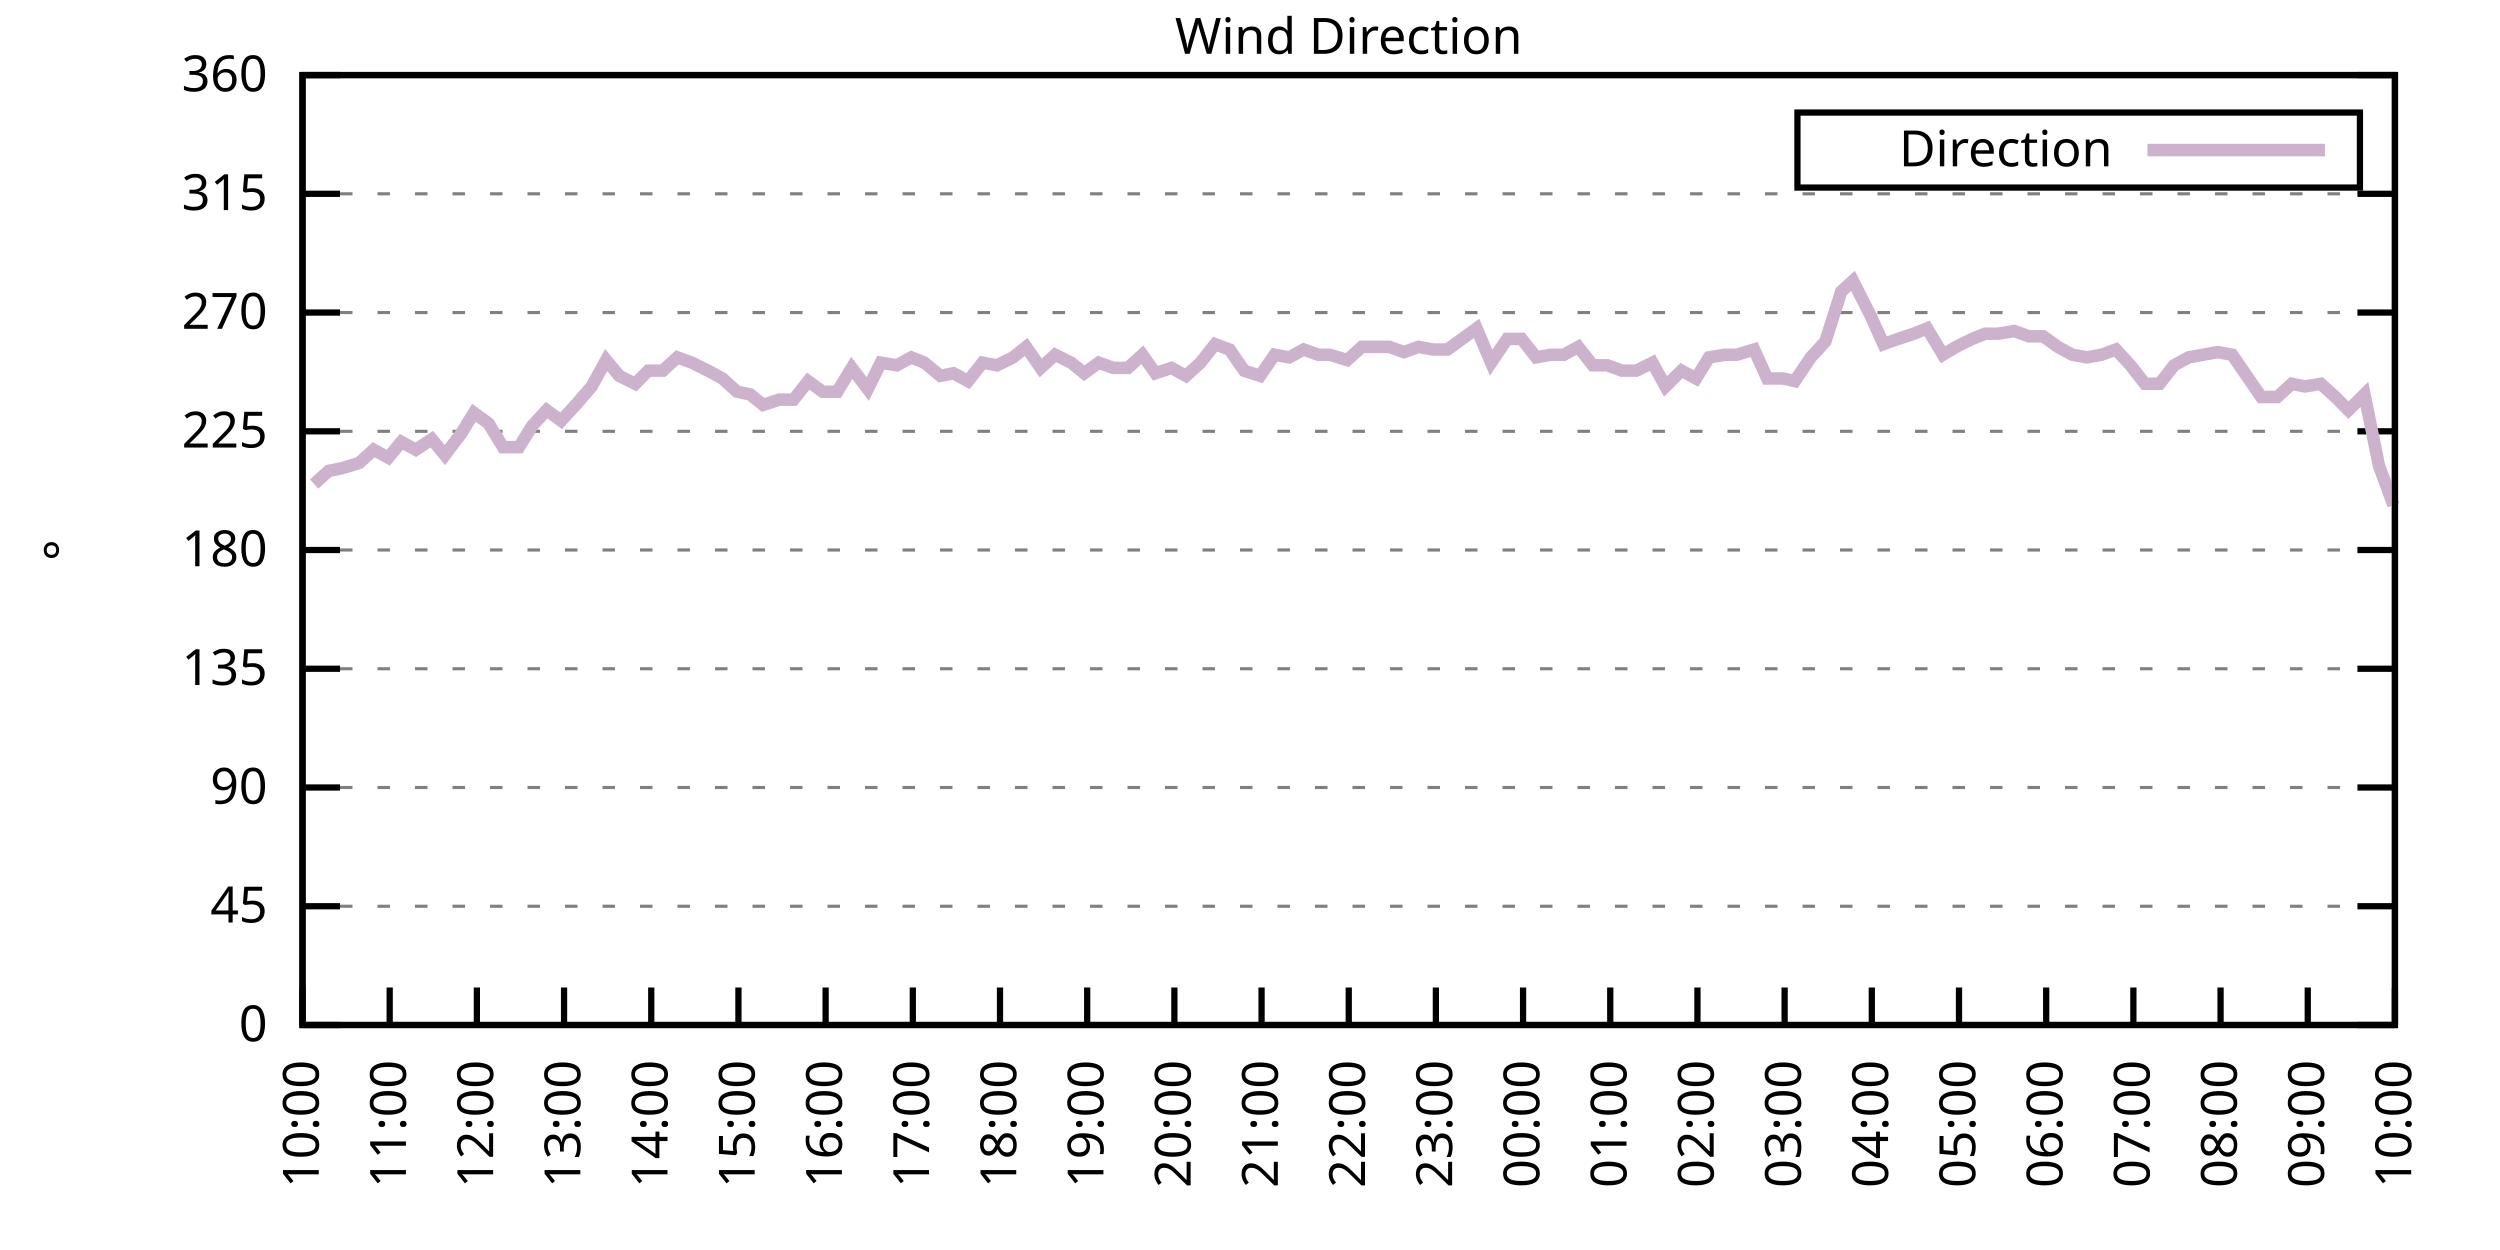
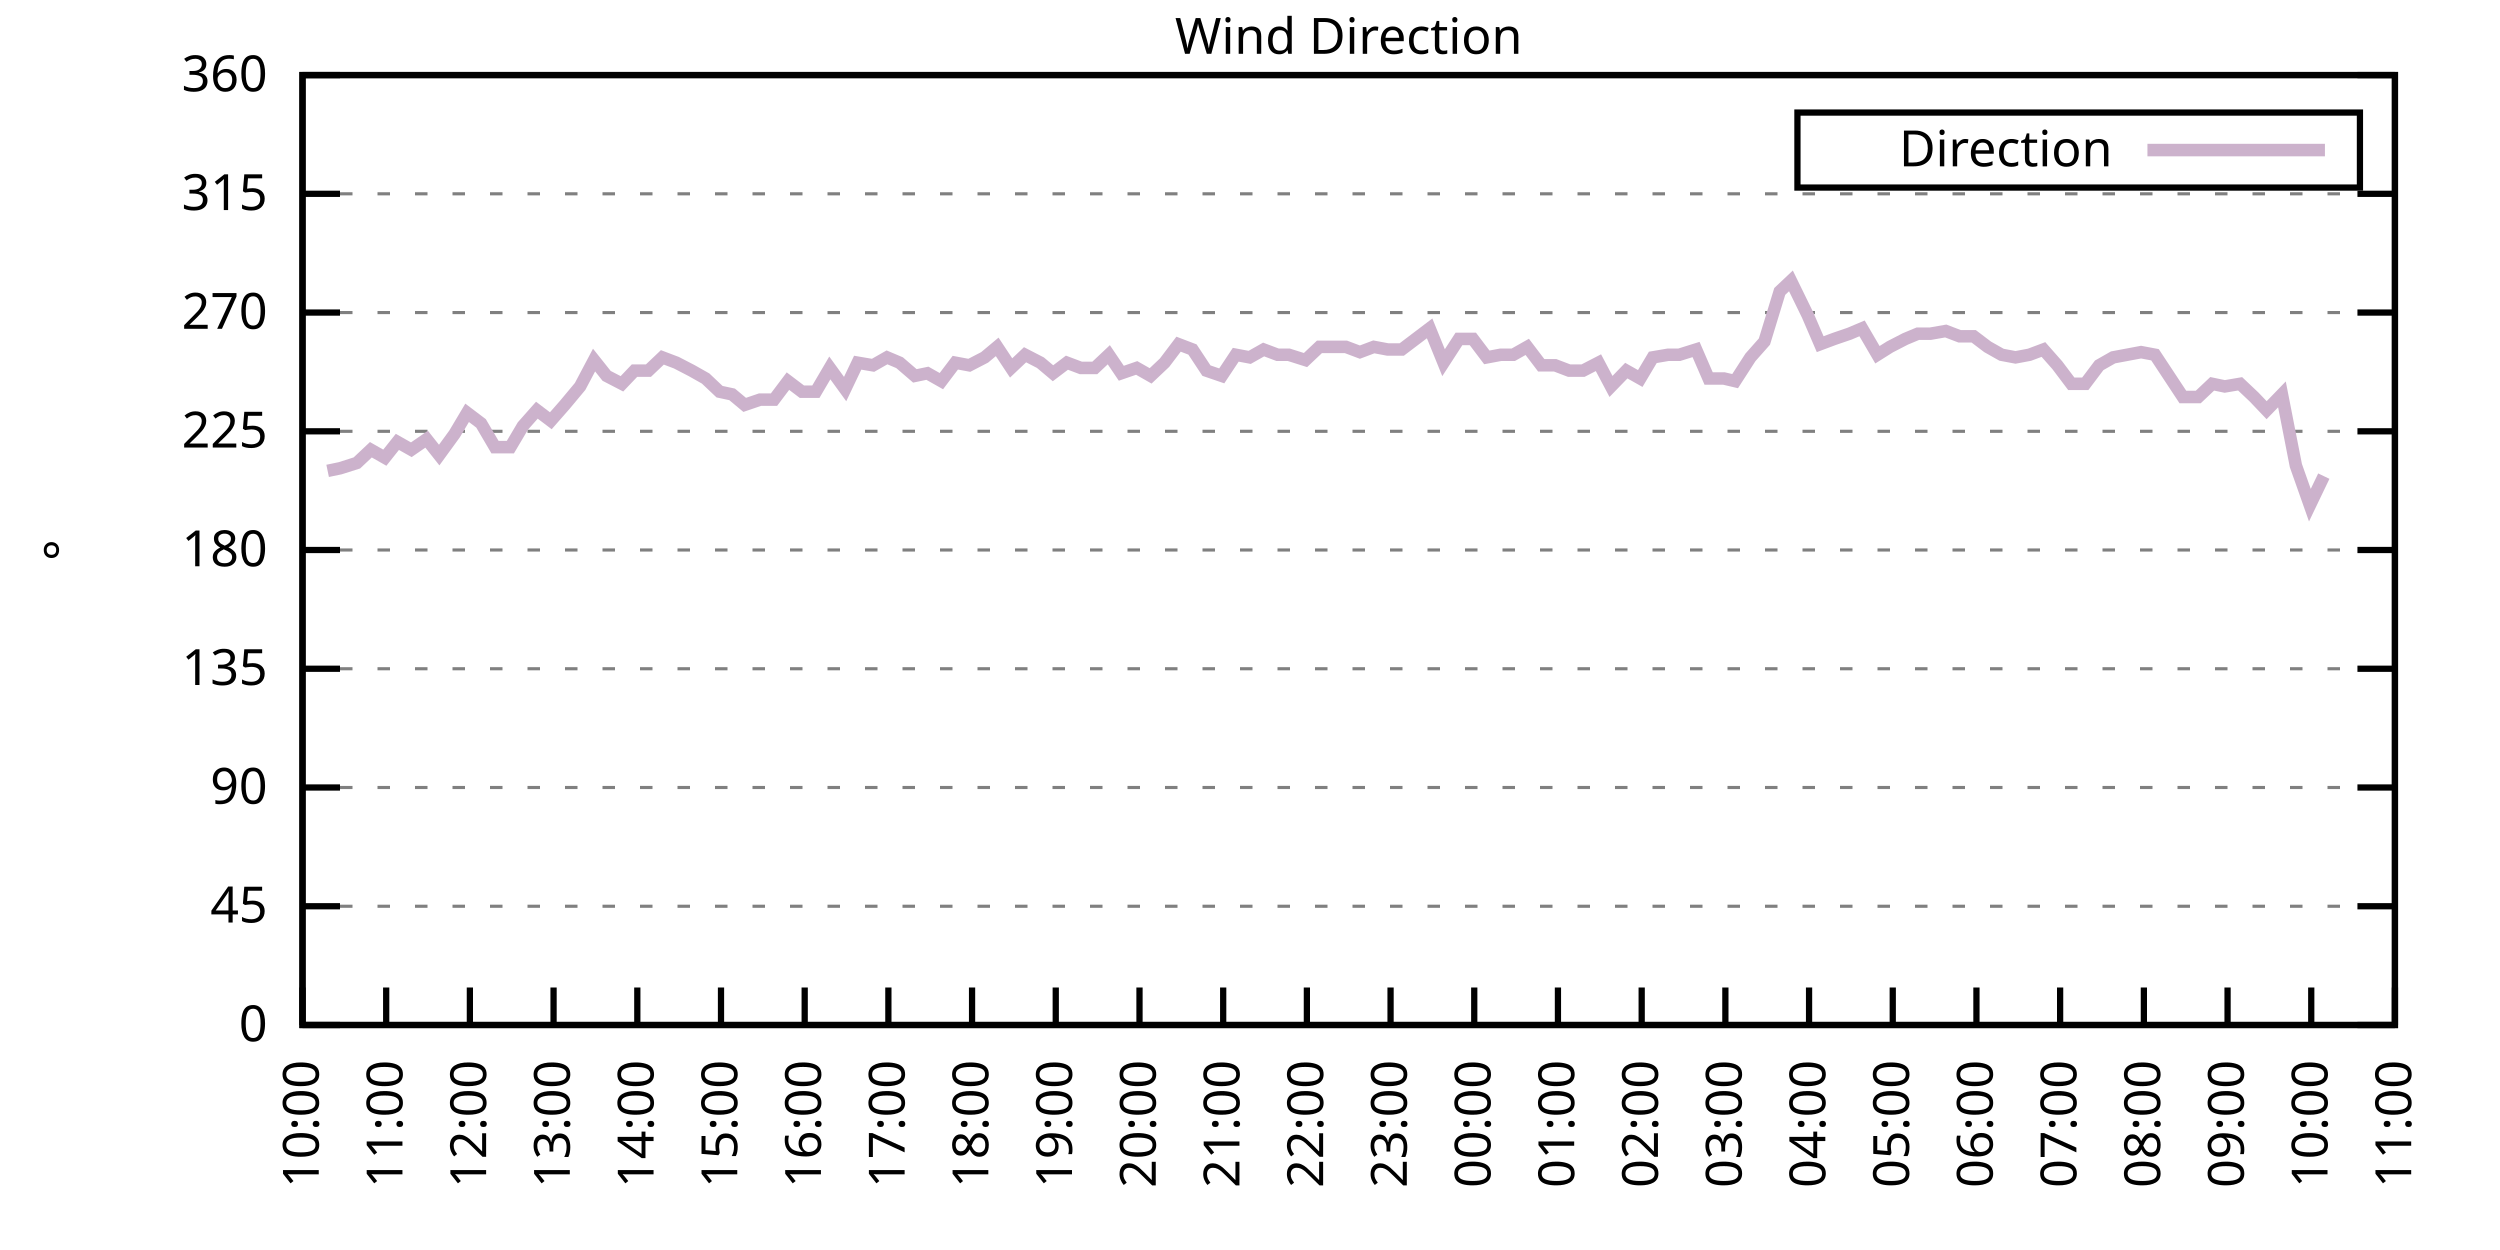
<svg xmlns="http://www.w3.org/2000/svg" xmlns:xlink="http://www.w3.org/1999/xlink" width="400" height="200" viewBox="0 0 400 200">
  <g id="gnuplot_canvas">
    <rect x="0" y="0" width="400" height="200" fill="none" />
    <defs>
      <circle id="gpDot" r="0.5" stroke-width="0.5" stroke="currentColor" />
      <path id="gpPt0" stroke-width="0.333" stroke="currentColor" d="M-1,0 h2 M0,-1 v2" />
      <path id="gpPt1" stroke-width="0.333" stroke="currentColor" d="M-1,-1 L1,1 M1,-1 L-1,1" />
      <path id="gpPt2" stroke-width="0.333" stroke="currentColor" d="M-1,0 L1,0 M0,-1 L0,1 M-1,-1 L1,1 M-1,1 L1,-1" />
      <rect id="gpPt3" stroke-width="0.333" stroke="currentColor" x="-1" y="-1" width="2" height="2" />
      <rect id="gpPt4" stroke-width="0.333" stroke="currentColor" fill="currentColor" x="-1" y="-1" width="2" height="2" />
      <circle id="gpPt5" stroke-width="0.333" stroke="currentColor" cx="0" cy="0" r="1" />
      <use xlink:href="#gpPt5" id="gpPt6" fill="currentColor" stroke="none" />
      <path id="gpPt7" stroke-width="0.333" stroke="currentColor" d="M0,-1.33 L-1.33,0.67 L1.33,0.67 z" />
      <use xlink:href="#gpPt7" id="gpPt8" fill="currentColor" stroke="none" />
      <use xlink:href="#gpPt7" id="gpPt9" stroke="currentColor" transform="rotate(180)" />
      <use xlink:href="#gpPt9" id="gpPt10" fill="currentColor" stroke="none" />
      <use xlink:href="#gpPt3" id="gpPt11" stroke="currentColor" transform="rotate(45)" />
      <use xlink:href="#gpPt11" id="gpPt12" fill="currentColor" stroke="none" />
      <path id="gpPt13" stroke-width="0.333" stroke="currentColor" d="M0,1.330 L1.265,0.411 L0.782,-1.067 L-0.782,-1.076 L-1.265,0.411 z" />
      <use xlink:href="#gpPt13" id="gpPt14" fill="currentColor" stroke="none" />
      <filter id="textbox" filterUnits="objectBoundingBox" x="0" y="0" height="1" width="1">
        <feFlood flood-color="white" flood-opacity="1" result="bgnd" />
        <feComposite in="SourceGraphic" in2="bgnd" operator="atop" />
      </filter>
      <filter id="greybox" filterUnits="objectBoundingBox" x="0" y="0" height="1" width="1">
        <feFlood flood-color="lightgrey" flood-opacity="1" result="grey" />
        <feComposite in="SourceGraphic" in2="grey" operator="atop" />
      </filter>
    </defs>
    <g fill="none" color="white" stroke="currentColor" stroke-width="1.00" stroke-linecap="butt" stroke-linejoin="miter">
</g>
    <g fill="none" color="black" stroke="currentColor" stroke-width="1.00" stroke-linecap="butt" stroke-linejoin="miter">
      <g stroke="none" shape-rendering="crispEdges">
        <polygon fill="rgb(255, 255, 255)" points="48.40,164.00 383.18,164.00 383.18,12.02 48.40,12.02 " />
      </g>
    </g>
    <g fill="none" color="black" stroke="currentColor" stroke-width="1.00" stroke-linecap="butt" stroke-linejoin="miter">
</g>
    <g fill="none" color="black" stroke="black" stroke-width="0.50" stroke-linecap="butt" stroke-linejoin="miter">
</g>
    <g fill="none" color="gray" stroke="currentColor" stroke-width="0.50" stroke-linecap="butt" stroke-linejoin="miter">
      <path stroke="gray" stroke-dasharray="2,4" class="gridline" d="M48.40,164.00 L383.19,164.00  " />
    </g>
    <g fill="none" color="gray" stroke="gray" stroke-width="1.00" stroke-linecap="butt" stroke-linejoin="miter">
</g>
    <g fill="none" color="black" stroke="currentColor" stroke-width="1.00" stroke-linecap="butt" stroke-linejoin="miter">
      <path stroke="black" d="M48.40,164.00 L54.40,164.00 M383.19,164.00 L377.19,164.00  " />
      <g transform="translate(42.80,166.60)" stroke="none" fill="black" font-family="Sans" font-size="8.00" text-anchor="end">
        <text>
          <tspan font-family="Sans"> 0</tspan>
        </text>
      </g>
    </g>
    <g fill="none" color="black" stroke="currentColor" stroke-width="1.00" stroke-linecap="butt" stroke-linejoin="miter">
</g>
    <g fill="none" color="black" stroke="black" stroke-width="0.50" stroke-linecap="butt" stroke-linejoin="miter">
</g>
    <g fill="none" color="gray" stroke="currentColor" stroke-width="0.50" stroke-linecap="butt" stroke-linejoin="miter">
      <path stroke="gray" stroke-dasharray="2,4" class="gridline" d="M48.40,145.00 L383.19,145.00  " />
    </g>
    <g fill="none" color="gray" stroke="gray" stroke-width="1.00" stroke-linecap="butt" stroke-linejoin="miter">
</g>
    <g fill="none" color="black" stroke="currentColor" stroke-width="1.00" stroke-linecap="butt" stroke-linejoin="miter">
      <path stroke="black" d="M48.40,145.00 L54.40,145.00 M383.19,145.00 L377.19,145.00  " />
      <g transform="translate(42.80,147.60)" stroke="none" fill="black" font-family="Sans" font-size="8.00" text-anchor="end">
        <text>
          <tspan font-family="Sans"> 45</tspan>
        </text>
      </g>
    </g>
    <g fill="none" color="black" stroke="currentColor" stroke-width="1.00" stroke-linecap="butt" stroke-linejoin="miter">
</g>
    <g fill="none" color="black" stroke="black" stroke-width="0.50" stroke-linecap="butt" stroke-linejoin="miter">
</g>
    <g fill="none" color="gray" stroke="currentColor" stroke-width="0.50" stroke-linecap="butt" stroke-linejoin="miter">
      <path stroke="gray" stroke-dasharray="2,4" class="gridline" d="M48.40,126.00 L383.19,126.00  " />
    </g>
    <g fill="none" color="gray" stroke="gray" stroke-width="1.00" stroke-linecap="butt" stroke-linejoin="miter">
</g>
    <g fill="none" color="black" stroke="currentColor" stroke-width="1.00" stroke-linecap="butt" stroke-linejoin="miter">
      <path stroke="black" d="M48.40,126.00 L54.40,126.00 M383.19,126.00 L377.19,126.00  " />
      <g transform="translate(42.80,128.60)" stroke="none" fill="black" font-family="Sans" font-size="8.00" text-anchor="end">
        <text>
          <tspan font-family="Sans"> 90</tspan>
        </text>
      </g>
    </g>
    <g fill="none" color="black" stroke="currentColor" stroke-width="1.00" stroke-linecap="butt" stroke-linejoin="miter">
</g>
    <g fill="none" color="black" stroke="black" stroke-width="0.50" stroke-linecap="butt" stroke-linejoin="miter">
</g>
    <g fill="none" color="gray" stroke="currentColor" stroke-width="0.50" stroke-linecap="butt" stroke-linejoin="miter">
      <path stroke="gray" stroke-dasharray="2,4" class="gridline" d="M48.40,107.00 L383.19,107.00  " />
    </g>
    <g fill="none" color="gray" stroke="gray" stroke-width="1.00" stroke-linecap="butt" stroke-linejoin="miter">
</g>
    <g fill="none" color="black" stroke="currentColor" stroke-width="1.00" stroke-linecap="butt" stroke-linejoin="miter">
      <path stroke="black" d="M48.40,107.00 L54.40,107.00 M383.19,107.00 L377.19,107.00  " />
      <g transform="translate(42.80,109.60)" stroke="none" fill="black" font-family="Sans" font-size="8.00" text-anchor="end">
        <text>
          <tspan font-family="Sans"> 135</tspan>
        </text>
      </g>
    </g>
    <g fill="none" color="black" stroke="currentColor" stroke-width="1.00" stroke-linecap="butt" stroke-linejoin="miter">
</g>
    <g fill="none" color="black" stroke="black" stroke-width="0.50" stroke-linecap="butt" stroke-linejoin="miter">
</g>
    <g fill="none" color="gray" stroke="currentColor" stroke-width="0.50" stroke-linecap="butt" stroke-linejoin="miter">
      <path stroke="gray" stroke-dasharray="2,4" class="gridline" d="M48.40,88.00 L383.19,88.00  " />
    </g>
    <g fill="none" color="gray" stroke="gray" stroke-width="1.00" stroke-linecap="butt" stroke-linejoin="miter">
</g>
    <g fill="none" color="black" stroke="currentColor" stroke-width="1.00" stroke-linecap="butt" stroke-linejoin="miter">
      <path stroke="black" d="M48.40,88.00 L54.40,88.00 M383.19,88.00 L377.19,88.00  " />
      <g transform="translate(42.80,90.60)" stroke="none" fill="black" font-family="Sans" font-size="8.00" text-anchor="end">
        <text>
          <tspan font-family="Sans"> 180</tspan>
        </text>
      </g>
    </g>
    <g fill="none" color="black" stroke="currentColor" stroke-width="1.00" stroke-linecap="butt" stroke-linejoin="miter">
</g>
    <g fill="none" color="black" stroke="black" stroke-width="0.50" stroke-linecap="butt" stroke-linejoin="miter">
</g>
    <g fill="none" color="gray" stroke="currentColor" stroke-width="0.50" stroke-linecap="butt" stroke-linejoin="miter">
      <path stroke="gray" stroke-dasharray="2,4" class="gridline" d="M48.40,69.01 L383.19,69.01  " />
    </g>
    <g fill="none" color="gray" stroke="gray" stroke-width="1.00" stroke-linecap="butt" stroke-linejoin="miter">
</g>
    <g fill="none" color="black" stroke="currentColor" stroke-width="1.00" stroke-linecap="butt" stroke-linejoin="miter">
      <path stroke="black" d="M48.40,69.01 L54.40,69.01 M383.19,69.01 L377.19,69.01  " />
      <g transform="translate(42.80,71.61)" stroke="none" fill="black" font-family="Sans" font-size="8.00" text-anchor="end">
        <text>
          <tspan font-family="Sans"> 225</tspan>
        </text>
      </g>
    </g>
    <g fill="none" color="black" stroke="currentColor" stroke-width="1.00" stroke-linecap="butt" stroke-linejoin="miter">
</g>
    <g fill="none" color="black" stroke="black" stroke-width="0.50" stroke-linecap="butt" stroke-linejoin="miter">
</g>
    <g fill="none" color="gray" stroke="currentColor" stroke-width="0.50" stroke-linecap="butt" stroke-linejoin="miter">
      <path stroke="gray" stroke-dasharray="2,4" class="gridline" d="M48.40,50.01 L383.19,50.01  " />
    </g>
    <g fill="none" color="gray" stroke="gray" stroke-width="1.00" stroke-linecap="butt" stroke-linejoin="miter">
</g>
    <g fill="none" color="black" stroke="currentColor" stroke-width="1.00" stroke-linecap="butt" stroke-linejoin="miter">
      <path stroke="black" d="M48.40,50.01 L54.40,50.01 M383.19,50.01 L377.19,50.01  " />
      <g transform="translate(42.80,52.61)" stroke="none" fill="black" font-family="Sans" font-size="8.00" text-anchor="end">
        <text>
          <tspan font-family="Sans"> 270</tspan>
        </text>
      </g>
    </g>
    <g fill="none" color="black" stroke="currentColor" stroke-width="1.00" stroke-linecap="butt" stroke-linejoin="miter">
</g>
    <g fill="none" color="black" stroke="black" stroke-width="0.50" stroke-linecap="butt" stroke-linejoin="miter">
</g>
    <g fill="none" color="gray" stroke="currentColor" stroke-width="0.50" stroke-linecap="butt" stroke-linejoin="miter">
      <path stroke="gray" stroke-dasharray="2,4" class="gridline" d="M48.40,31.01 L383.19,31.01  " />
    </g>
    <g fill="none" color="gray" stroke="gray" stroke-width="1.00" stroke-linecap="butt" stroke-linejoin="miter">
</g>
    <g fill="none" color="black" stroke="currentColor" stroke-width="1.00" stroke-linecap="butt" stroke-linejoin="miter">
      <path stroke="black" d="M48.40,31.01 L54.40,31.01 M383.19,31.01 L377.19,31.01  " />
      <g transform="translate(42.80,33.61)" stroke="none" fill="black" font-family="Sans" font-size="8.00" text-anchor="end">
        <text>
          <tspan font-family="Sans"> 315</tspan>
        </text>
      </g>
    </g>
    <g fill="none" color="black" stroke="currentColor" stroke-width="1.00" stroke-linecap="butt" stroke-linejoin="miter">
</g>
    <g fill="none" color="black" stroke="black" stroke-width="0.50" stroke-linecap="butt" stroke-linejoin="miter">
</g>
    <g fill="none" color="gray" stroke="currentColor" stroke-width="0.50" stroke-linecap="butt" stroke-linejoin="miter">
      <path stroke="gray" stroke-dasharray="2,4" class="gridline" d="M48.40,12.01 L383.19,12.01  " />
    </g>
    <g fill="none" color="gray" stroke="gray" stroke-width="1.00" stroke-linecap="butt" stroke-linejoin="miter">
</g>
    <g fill="none" color="black" stroke="currentColor" stroke-width="1.00" stroke-linecap="butt" stroke-linejoin="miter">
      <path stroke="black" d="M48.40,12.01 L54.40,12.01 M383.19,12.01 L377.19,12.01  " />
      <g transform="translate(42.80,14.61)" stroke="none" fill="black" font-family="Sans" font-size="8.00" text-anchor="end">
        <text>
          <tspan font-family="Sans"> 360</tspan>
        </text>
      </g>
    </g>
    <g fill="none" color="black" stroke="currentColor" stroke-width="1.00" stroke-linecap="butt" stroke-linejoin="miter">
      <path stroke="black" d="M48.40,164.00 L48.40,158.00  " />
      <g transform="translate(51.00,169.60) rotate(270.00)" stroke="none" fill="black" font-family="Sans" font-size="8.00" text-anchor="end">
        <text>
          <tspan font-family="Sans">10:00</tspan>
        </text>
      </g>
    </g>
    <g fill="none" color="black" stroke="currentColor" stroke-width="1.00" stroke-linecap="butt" stroke-linejoin="miter">
-       <path stroke="black" d="M62.35,164.00 L62.35,158.00  " />
-       <g transform="translate(64.95,169.60) rotate(270.00)" stroke="none" fill="black" font-family="Sans" font-size="8.00" text-anchor="end">
+       <path stroke="black" d="M61.79,164.00 L61.79,158.00  " />
+       <g transform="translate(64.39,169.60) rotate(270.00)" stroke="none" fill="black" font-family="Sans" font-size="8.00" text-anchor="end">
        <text>
          <tspan font-family="Sans">11:00</tspan>
        </text>
      </g>
    </g>
    <g fill="none" color="black" stroke="currentColor" stroke-width="1.00" stroke-linecap="butt" stroke-linejoin="miter">
-       <path stroke="black" d="M76.30,164.00 L76.30,158.00  " />
-       <g transform="translate(78.90,169.60) rotate(270.00)" stroke="none" fill="black" font-family="Sans" font-size="8.00" text-anchor="end">
+       <path stroke="black" d="M75.18,164.00 L75.18,158.00  " />
+       <g transform="translate(77.78,169.60) rotate(270.00)" stroke="none" fill="black" font-family="Sans" font-size="8.00" text-anchor="end">
        <text>
          <tspan font-family="Sans">12:00</tspan>
        </text>
      </g>
    </g>
    <g fill="none" color="black" stroke="currentColor" stroke-width="1.00" stroke-linecap="butt" stroke-linejoin="miter">
-       <path stroke="black" d="M90.25,164.00 L90.25,158.00  " />
-       <g transform="translate(92.85,169.60) rotate(270.00)" stroke="none" fill="black" font-family="Sans" font-size="8.00" text-anchor="end">
+       <path stroke="black" d="M88.57,164.00 L88.57,158.00  " />
+       <g transform="translate(91.17,169.60) rotate(270.00)" stroke="none" fill="black" font-family="Sans" font-size="8.00" text-anchor="end">
        <text>
          <tspan font-family="Sans">13:00</tspan>
        </text>
      </g>
    </g>
    <g fill="none" color="black" stroke="currentColor" stroke-width="1.00" stroke-linecap="butt" stroke-linejoin="miter">
-       <path stroke="black" d="M104.20,164.00 L104.20,158.00  " />
-       <g transform="translate(106.80,169.60) rotate(270.00)" stroke="none" fill="black" font-family="Sans" font-size="8.00" text-anchor="end">
+       <path stroke="black" d="M101.97,164.00 L101.97,158.00  " />
+       <g transform="translate(104.57,169.60) rotate(270.00)" stroke="none" fill="black" font-family="Sans" font-size="8.00" text-anchor="end">
        <text>
          <tspan font-family="Sans">14:00</tspan>
        </text>
      </g>
    </g>
    <g fill="none" color="black" stroke="currentColor" stroke-width="1.00" stroke-linecap="butt" stroke-linejoin="miter">
-       <path stroke="black" d="M118.15,164.00 L118.15,158.00  " />
-       <g transform="translate(120.75,169.60) rotate(270.00)" stroke="none" fill="black" font-family="Sans" font-size="8.00" text-anchor="end">
+       <path stroke="black" d="M115.36,164.00 L115.36,158.00  " />
+       <g transform="translate(117.96,169.60) rotate(270.00)" stroke="none" fill="black" font-family="Sans" font-size="8.00" text-anchor="end">
        <text>
          <tspan font-family="Sans">15:00</tspan>
        </text>
      </g>
    </g>
    <g fill="none" color="black" stroke="currentColor" stroke-width="1.00" stroke-linecap="butt" stroke-linejoin="miter">
-       <path stroke="black" d="M132.10,164.00 L132.10,158.00  " />
-       <g transform="translate(134.70,169.60) rotate(270.00)" stroke="none" fill="black" font-family="Sans" font-size="8.00" text-anchor="end">
+       <path stroke="black" d="M128.75,164.00 L128.75,158.00  " />
+       <g transform="translate(131.35,169.60) rotate(270.00)" stroke="none" fill="black" font-family="Sans" font-size="8.00" text-anchor="end">
        <text>
          <tspan font-family="Sans">16:00</tspan>
        </text>
      </g>
    </g>
    <g fill="none" color="black" stroke="currentColor" stroke-width="1.00" stroke-linecap="butt" stroke-linejoin="miter">
-       <path stroke="black" d="M146.05,164.00 L146.05,158.00  " />
-       <g transform="translate(148.65,169.60) rotate(270.00)" stroke="none" fill="black" font-family="Sans" font-size="8.00" text-anchor="end">
+       <path stroke="black" d="M142.14,164.00 L142.14,158.00  " />
+       <g transform="translate(144.74,169.60) rotate(270.00)" stroke="none" fill="black" font-family="Sans" font-size="8.00" text-anchor="end">
        <text>
          <tspan font-family="Sans">17:00</tspan>
        </text>
      </g>
    </g>
    <g fill="none" color="black" stroke="currentColor" stroke-width="1.00" stroke-linecap="butt" stroke-linejoin="miter">
-       <path stroke="black" d="M160.00,164.00 L160.00,158.00  " />
-       <g transform="translate(162.60,169.60) rotate(270.00)" stroke="none" fill="black" font-family="Sans" font-size="8.00" text-anchor="end">
+       <path stroke="black" d="M155.53,164.00 L155.53,158.00  " />
+       <g transform="translate(158.13,169.60) rotate(270.00)" stroke="none" fill="black" font-family="Sans" font-size="8.00" text-anchor="end">
        <text>
          <tspan font-family="Sans">18:00</tspan>
        </text>
      </g>
    </g>
    <g fill="none" color="black" stroke="currentColor" stroke-width="1.00" stroke-linecap="butt" stroke-linejoin="miter">
-       <path stroke="black" d="M173.95,164.00 L173.95,158.00  " />
-       <g transform="translate(176.55,169.60) rotate(270.00)" stroke="none" fill="black" font-family="Sans" font-size="8.00" text-anchor="end">
+       <path stroke="black" d="M168.92,164.00 L168.92,158.00  " />
+       <g transform="translate(171.52,169.60) rotate(270.00)" stroke="none" fill="black" font-family="Sans" font-size="8.00" text-anchor="end">
        <text>
          <tspan font-family="Sans">19:00</tspan>
        </text>
      </g>
    </g>
    <g fill="none" color="black" stroke="currentColor" stroke-width="1.00" stroke-linecap="butt" stroke-linejoin="miter">
-       <path stroke="black" d="M187.90,164.00 L187.90,158.00  " />
-       <g transform="translate(190.50,169.60) rotate(270.00)" stroke="none" fill="black" font-family="Sans" font-size="8.00" text-anchor="end">
+       <path stroke="black" d="M182.32,164.00 L182.32,158.00  " />
+       <g transform="translate(184.92,169.60) rotate(270.00)" stroke="none" fill="black" font-family="Sans" font-size="8.00" text-anchor="end">
        <text>
          <tspan font-family="Sans">20:00</tspan>
        </text>
      </g>
    </g>
    <g fill="none" color="black" stroke="currentColor" stroke-width="1.00" stroke-linecap="butt" stroke-linejoin="miter">
-       <path stroke="black" d="M201.85,164.00 L201.85,158.00  " />
-       <g transform="translate(204.45,169.60) rotate(270.00)" stroke="none" fill="black" font-family="Sans" font-size="8.00" text-anchor="end">
+       <path stroke="black" d="M195.71,164.00 L195.71,158.00  " />
+       <g transform="translate(198.31,169.60) rotate(270.00)" stroke="none" fill="black" font-family="Sans" font-size="8.00" text-anchor="end">
        <text>
          <tspan font-family="Sans">21:00</tspan>
        </text>
      </g>
    </g>
    <g fill="none" color="black" stroke="currentColor" stroke-width="1.00" stroke-linecap="butt" stroke-linejoin="miter">
-       <path stroke="black" d="M215.80,164.00 L215.80,158.00  " />
-       <g transform="translate(218.40,169.60) rotate(270.00)" stroke="none" fill="black" font-family="Sans" font-size="8.00" text-anchor="end">
+       <path stroke="black" d="M209.10,164.00 L209.10,158.00  " />
+       <g transform="translate(211.70,169.60) rotate(270.00)" stroke="none" fill="black" font-family="Sans" font-size="8.00" text-anchor="end">
        <text>
          <tspan font-family="Sans">22:00</tspan>
        </text>
      </g>
    </g>
    <g fill="none" color="black" stroke="currentColor" stroke-width="1.00" stroke-linecap="butt" stroke-linejoin="miter">
-       <path stroke="black" d="M229.74,164.00 L229.74,158.00  " />
-       <g transform="translate(232.34,169.60) rotate(270.00)" stroke="none" fill="black" font-family="Sans" font-size="8.00" text-anchor="end">
+       <path stroke="black" d="M222.49,164.00 L222.49,158.00  " />
+       <g transform="translate(225.09,169.60) rotate(270.00)" stroke="none" fill="black" font-family="Sans" font-size="8.00" text-anchor="end">
        <text>
          <tspan font-family="Sans">23:00</tspan>
        </text>
      </g>
    </g>
    <g fill="none" color="black" stroke="currentColor" stroke-width="1.00" stroke-linecap="butt" stroke-linejoin="miter">
-       <path stroke="black" d="M243.69,164.00 L243.69,158.00  " />
-       <g transform="translate(246.29,169.60) rotate(270.00)" stroke="none" fill="black" font-family="Sans" font-size="8.00" text-anchor="end">
+       <path stroke="black" d="M235.88,164.00 L235.88,158.00  " />
+       <g transform="translate(238.48,169.60) rotate(270.00)" stroke="none" fill="black" font-family="Sans" font-size="8.00" text-anchor="end">
        <text>
          <tspan font-family="Sans">00:00</tspan>
        </text>
      </g>
    </g>
    <g fill="none" color="black" stroke="currentColor" stroke-width="1.00" stroke-linecap="butt" stroke-linejoin="miter">
-       <path stroke="black" d="M257.64,164.00 L257.64,158.00  " />
-       <g transform="translate(260.24,169.60) rotate(270.00)" stroke="none" fill="black" font-family="Sans" font-size="8.00" text-anchor="end">
+       <path stroke="black" d="M249.27,164.00 L249.27,158.00  " />
+       <g transform="translate(251.87,169.60) rotate(270.00)" stroke="none" fill="black" font-family="Sans" font-size="8.00" text-anchor="end">
        <text>
          <tspan font-family="Sans">01:00</tspan>
        </text>
      </g>
    </g>
    <g fill="none" color="black" stroke="currentColor" stroke-width="1.00" stroke-linecap="butt" stroke-linejoin="miter">
-       <path stroke="black" d="M271.59,164.00 L271.59,158.00  " />
-       <g transform="translate(274.19,169.60) rotate(270.00)" stroke="none" fill="black" font-family="Sans" font-size="8.00" text-anchor="end">
+       <path stroke="black" d="M262.67,164.00 L262.67,158.00  " />
+       <g transform="translate(265.27,169.60) rotate(270.00)" stroke="none" fill="black" font-family="Sans" font-size="8.00" text-anchor="end">
        <text>
          <tspan font-family="Sans">02:00</tspan>
        </text>
      </g>
    </g>
    <g fill="none" color="black" stroke="currentColor" stroke-width="1.00" stroke-linecap="butt" stroke-linejoin="miter">
-       <path stroke="black" d="M285.54,164.00 L285.54,158.00  " />
-       <g transform="translate(288.14,169.60) rotate(270.00)" stroke="none" fill="black" font-family="Sans" font-size="8.00" text-anchor="end">
+       <path stroke="black" d="M276.06,164.00 L276.06,158.00  " />
+       <g transform="translate(278.66,169.60) rotate(270.00)" stroke="none" fill="black" font-family="Sans" font-size="8.00" text-anchor="end">
        <text>
          <tspan font-family="Sans">03:00</tspan>
        </text>
      </g>
    </g>
    <g fill="none" color="black" stroke="currentColor" stroke-width="1.00" stroke-linecap="butt" stroke-linejoin="miter">
-       <path stroke="black" d="M299.49,164.00 L299.49,158.00  " />
-       <g transform="translate(302.09,169.60) rotate(270.00)" stroke="none" fill="black" font-family="Sans" font-size="8.00" text-anchor="end">
+       <path stroke="black" d="M289.45,164.00 L289.45,158.00  " />
+       <g transform="translate(292.05,169.60) rotate(270.00)" stroke="none" fill="black" font-family="Sans" font-size="8.00" text-anchor="end">
        <text>
          <tspan font-family="Sans">04:00</tspan>
        </text>
      </g>
    </g>
    <g fill="none" color="black" stroke="currentColor" stroke-width="1.00" stroke-linecap="butt" stroke-linejoin="miter">
-       <path stroke="black" d="M313.44,164.00 L313.44,158.00  " />
-       <g transform="translate(316.04,169.60) rotate(270.00)" stroke="none" fill="black" font-family="Sans" font-size="8.00" text-anchor="end">
+       <path stroke="black" d="M302.84,164.00 L302.84,158.00  " />
+       <g transform="translate(305.44,169.60) rotate(270.00)" stroke="none" fill="black" font-family="Sans" font-size="8.00" text-anchor="end">
        <text>
          <tspan font-family="Sans">05:00</tspan>
        </text>
      </g>
    </g>
    <g fill="none" color="black" stroke="currentColor" stroke-width="1.00" stroke-linecap="butt" stroke-linejoin="miter">
-       <path stroke="black" d="M327.39,164.00 L327.39,158.00  " />
-       <g transform="translate(329.99,169.60) rotate(270.00)" stroke="none" fill="black" font-family="Sans" font-size="8.00" text-anchor="end">
+       <path stroke="black" d="M316.23,164.00 L316.23,158.00  " />
+       <g transform="translate(318.83,169.60) rotate(270.00)" stroke="none" fill="black" font-family="Sans" font-size="8.00" text-anchor="end">
        <text>
          <tspan font-family="Sans">06:00</tspan>
        </text>
      </g>
    </g>
    <g fill="none" color="black" stroke="currentColor" stroke-width="1.00" stroke-linecap="butt" stroke-linejoin="miter">
-       <path stroke="black" d="M341.34,164.00 L341.34,158.00  " />
-       <g transform="translate(343.94,169.60) rotate(270.00)" stroke="none" fill="black" font-family="Sans" font-size="8.00" text-anchor="end">
+       <path stroke="black" d="M329.62,164.00 L329.62,158.00  " />
+       <g transform="translate(332.22,169.60) rotate(270.00)" stroke="none" fill="black" font-family="Sans" font-size="8.00" text-anchor="end">
        <text>
          <tspan font-family="Sans">07:00</tspan>
        </text>
      </g>
    </g>
    <g fill="none" color="black" stroke="currentColor" stroke-width="1.00" stroke-linecap="butt" stroke-linejoin="miter">
-       <path stroke="black" d="M355.29,164.00 L355.29,158.00  " />
-       <g transform="translate(357.89,169.60) rotate(270.00)" stroke="none" fill="black" font-family="Sans" font-size="8.00" text-anchor="end">
+       <path stroke="black" d="M343.02,164.00 L343.02,158.00  " />
+       <g transform="translate(345.62,169.60) rotate(270.00)" stroke="none" fill="black" font-family="Sans" font-size="8.00" text-anchor="end">
        <text>
          <tspan font-family="Sans">08:00</tspan>
        </text>
      </g>
    </g>
    <g fill="none" color="black" stroke="currentColor" stroke-width="1.00" stroke-linecap="butt" stroke-linejoin="miter">
-       <path stroke="black" d="M369.24,164.00 L369.24,158.00  " />
-       <g transform="translate(371.84,169.60) rotate(270.00)" stroke="none" fill="black" font-family="Sans" font-size="8.00" text-anchor="end">
+       <path stroke="black" d="M356.41,164.00 L356.41,158.00  " />
+       <g transform="translate(359.01,169.60) rotate(270.00)" stroke="none" fill="black" font-family="Sans" font-size="8.00" text-anchor="end">
        <text>
          <tspan font-family="Sans">09:00</tspan>
+         </text>
+       </g>
+     </g>
+     <g fill="none" color="black" stroke="currentColor" stroke-width="1.00" stroke-linecap="butt" stroke-linejoin="miter">
+       <path stroke="black" d="M369.80,164.00 L369.80,158.00  " />
+       <g transform="translate(372.40,169.60) rotate(270.00)" stroke="none" fill="black" font-family="Sans" font-size="8.00" text-anchor="end">
+         <text>
+           <tspan font-family="Sans">10:00</tspan>
        </text>
      </g>
    </g>
    <g fill="none" color="black" stroke="currentColor" stroke-width="1.00" stroke-linecap="butt" stroke-linejoin="miter">
      <path stroke="black" d="M383.19,164.00 L383.19,158.00  " />
      <g transform="translate(385.79,169.60) rotate(270.00)" stroke="none" fill="black" font-family="Sans" font-size="8.00" text-anchor="end">
        <text>
-           <tspan font-family="Sans">10:00</tspan>
+           <tspan font-family="Sans">11:00</tspan>
        </text>
      </g>
    </g>
    <g fill="none" color="black" stroke="currentColor" stroke-width="1.00" stroke-linecap="butt" stroke-linejoin="miter">
</g>
    <g fill="none" color="black" stroke="currentColor" stroke-width="1.00" stroke-linecap="butt" stroke-linejoin="miter">
      <path stroke="black" d="M48.40,12.01 L48.40,164.00 L383.19,164.00 L383.19,12.01 L48.40,12.01 Z  " />
    </g>
    <g fill="none" color="black" stroke="currentColor" stroke-width="1.00" stroke-linecap="butt" stroke-linejoin="miter">
</g>
    <g fill="none" color="black" stroke="currentColor" stroke-width="1.00" stroke-linecap="butt" stroke-linejoin="miter">
      <path stroke="black" d="M287.59,30.01 L287.59,18.01 L377.59,18.01 L377.59,30.01 L287.59,30.01 Z  " />
    </g>
    <g id="Wind_direction_plot_1">
      <g fill="none" color="white" stroke="black" stroke-width="2.00" stroke-linecap="butt" stroke-linejoin="miter">
</g>
      <g fill="none" color="black" stroke="currentColor" stroke-width="2.00" stroke-linecap="butt" stroke-linejoin="miter">
        <g transform="translate(337.99,26.61)" stroke="none" fill="black" font-family="Sans" font-size="8.00" text-anchor="end">
          <text>
            <tspan font-family="Sans">Direction</tspan>
          </text>
        </g>
      </g>
      <g fill="none" color="black" stroke="currentColor" stroke-width="2.00" stroke-linecap="butt" stroke-linejoin="miter">
-         <path stroke="rgb(204, 178, 204)" d="M343.59,24.01 L371.99,24.01 M50.26,77.45 L52.58,75.34 L54.68,74.92 L57.47,74.07 L59.79,71.96 L62.12,73.23   L64.21,70.70 L66.53,71.96 L69.09,70.27 L71.18,72.81 L73.74,69.43 L75.83,66.05 L78.16,67.74 L80.48,71.54   L83.04,71.54 L85.13,68.16 L87.46,65.63 L89.78,67.32 L92.11,64.78 L94.67,61.83 L96.99,57.61 L99.08,60.14   L101.64,61.41 L103.73,59.30 L106.06,59.30 L108.38,57.18 L110.71,58.03 L113.27,59.30 L115.59,60.56 L117.92,62.67   L120.01,63.10 L122.10,64.78 L124.66,63.94 L126.98,63.94 L129.31,60.98 L131.63,62.67 L133.96,62.67 L136.28,58.87   L138.84,62.25 L140.93,58.03 L143.49,58.45 L145.81,57.18 L147.91,58.03 L150.46,60.14 L152.56,59.72 L154.88,60.98   L157.21,58.03 L159.53,58.45 L162.09,57.18 L164.18,55.50 L166.51,58.87 L168.83,56.76 L171.39,58.03 L173.48,59.72   L175.81,58.03 L178.13,58.87 L180.46,58.87 L182.78,56.76 L184.87,59.72 L187.43,58.87 L189.76,60.14 L192.08,58.03   L194.41,55.07 L196.73,55.92 L199.06,59.30 L201.61,60.14 L203.94,56.76 L206.26,57.18 L208.59,55.92 L210.91,56.76   L212.77,56.76 L215.56,57.61 L217.89,55.50 L219.75,55.50 L222.30,55.50 L224.63,56.34 L226.95,55.50 L229.28,55.92   L231.60,55.92 L233.93,54.23 L236.25,52.54 L238.58,58.03 L241.14,54.23 L243.46,54.23 L245.79,57.18 L248.11,56.76   L250.20,56.76 L252.53,55.50 L254.85,58.45 L257.18,58.45 L259.50,59.30 L261.83,59.30 L264.39,58.03 L266.48,61.83   L269.04,59.30 L271.36,60.56 L273.45,57.18 L276.01,56.76 L277.87,56.76 L280.66,55.92 L282.75,60.56 L285.31,60.56   L287.17,60.98 L289.73,57.18 L292.05,54.65 L294.61,46.63 L296.47,44.94 L299.26,50.43 L301.35,55.07 L303.68,54.23   L306.23,53.39 L308.33,52.54 L310.88,56.76 L312.98,55.50 L315.53,54.23 L317.63,53.39 L319.72,53.39 L322.28,52.96   L324.60,53.81 L326.93,53.81 L329.25,55.50 L331.58,56.76 L333.90,57.18 L336.23,56.76 L338.55,55.92 L340.88,58.45   L343.20,61.41 L345.53,61.41 L347.85,58.45 L350.18,57.18 L352.50,56.76 L354.83,56.34 L357.15,56.76 L361.80,63.52   L364.36,63.52 L366.68,61.41 L368.78,61.83 L371.33,61.41 L373.66,63.52 L375.75,65.63 L378.31,63.10 L380.63,74.49   L382.96,80.83  " />
+         <path stroke="rgb(204, 178, 204)" d="M343.59,24.01 L371.99,24.01 M52.42,75.34 L54.43,74.92 L57.10,74.07 L59.34,71.96 L61.57,73.23 L63.58,70.70   L65.81,71.96 L68.26,70.27 L70.27,72.81 L72.73,69.43 L74.74,66.05 L76.97,67.74 L79.20,71.54 L81.66,71.54   L83.66,68.16 L85.90,65.63 L88.13,67.32 L90.36,64.78 L92.82,61.83 L95.05,57.61 L97.06,60.14 L99.51,61.41   L101.52,59.30 L103.75,59.30 L105.98,57.18 L108.22,58.03 L110.67,59.30 L112.90,60.56 L115.13,62.67 L117.14,63.10   L119.15,64.78 L121.61,63.94 L123.84,63.94 L126.07,60.98 L128.30,62.67 L130.54,62.67 L132.77,58.87 L135.22,62.25   L137.23,58.03 L139.69,58.45 L141.92,57.18 L143.93,58.03 L146.38,60.14 L148.39,59.72 L150.62,60.98 L152.85,58.03   L155.09,58.45 L157.54,57.18 L159.55,55.50 L161.78,58.87 L164.01,56.76 L166.47,58.03 L168.48,59.72 L170.71,58.03   L172.94,58.87 L175.17,58.87 L177.41,56.76 L179.41,59.72 L181.87,58.87 L184.10,60.14 L186.33,58.03 L188.57,55.07   L190.80,55.92 L193.03,59.30 L195.48,60.14 L197.72,56.76 L199.95,57.18 L202.18,55.92 L204.41,56.76 L206.20,56.76   L208.88,57.61 L211.11,55.50 L212.89,55.50 L215.35,55.50 L217.58,56.34 L219.81,55.50 L222.04,55.92 L224.28,55.92   L226.51,54.23 L228.74,52.54 L230.97,58.03 L233.43,54.23 L235.66,54.23 L237.89,57.18 L240.12,56.76 L242.13,56.76   L244.36,55.50 L246.60,58.45 L248.83,58.45 L251.06,59.30 L253.29,59.30 L255.75,58.03 L257.76,61.83 L260.21,59.30   L262.44,60.56 L264.45,57.18 L266.91,56.76 L268.69,56.76 L271.37,55.92 L273.38,60.56 L275.83,60.56 L277.62,60.98   L280.07,57.18 L282.31,54.65 L284.76,46.63 L286.55,44.94 L289.23,50.43 L291.23,55.07 L293.47,54.23 L295.92,53.39   L297.93,52.54 L300.39,56.76 L302.39,55.50 L304.85,54.23 L306.86,53.39 L308.87,53.39 L311.32,52.96 L313.55,53.81   L315.79,53.81 L318.02,55.50 L320.25,56.76 L322.48,57.18 L324.71,56.76 L326.95,55.92 L329.18,58.45 L331.41,61.41   L333.64,61.41 L335.87,58.45 L338.10,57.18 L340.34,56.76 L342.57,56.34 L344.80,56.76 L349.26,63.52 L351.72,63.52   L353.95,61.41 L355.96,61.83 L358.42,61.41 L360.65,63.52 L362.66,65.63 L365.11,63.10 L367.34,74.49 L369.58,80.83   L371.81,76.18  " />
      </g>
    </g>
    <g fill="none" color="black" stroke="currentColor" stroke-width="2.00" stroke-linecap="butt" stroke-linejoin="miter">
</g>
    <g fill="none" color="black" stroke="black" stroke-width="1.00" stroke-linecap="butt" stroke-linejoin="miter">
</g>
    <g fill="none" color="black" stroke="currentColor" stroke-width="1.00" stroke-linecap="butt" stroke-linejoin="miter">
      <path stroke="black" d="M48.40,12.01 L48.40,164.00 L383.19,164.00 L383.19,12.01 L48.40,12.01 Z  " />
      <g transform="translate(12.80,88.01) rotate(270.00)" stroke="none" fill="black" font-family="Sans" font-size="8.00" text-anchor="middle">
        <text>
          <tspan font-family="Sans">°</tspan>
        </text>
      </g>
    </g>
    <g fill="none" color="black" stroke="currentColor" stroke-width="1.00" stroke-linecap="butt" stroke-linejoin="miter">
</g>
    <g fill="none" color="black" stroke="currentColor" stroke-width="1.00" stroke-linecap="butt" stroke-linejoin="miter">
      <g transform="translate(215.79,8.61)" stroke="none" fill="black" font-family="Sans" font-size="8.00" text-anchor="middle">
        <text>
          <tspan font-family="Sans">Wind Direction</tspan>
        </text>
      </g>
    </g>
    <g fill="none" color="black" stroke="currentColor" stroke-width="1.00" stroke-linecap="butt" stroke-linejoin="miter">
</g>
  </g>
</svg>
